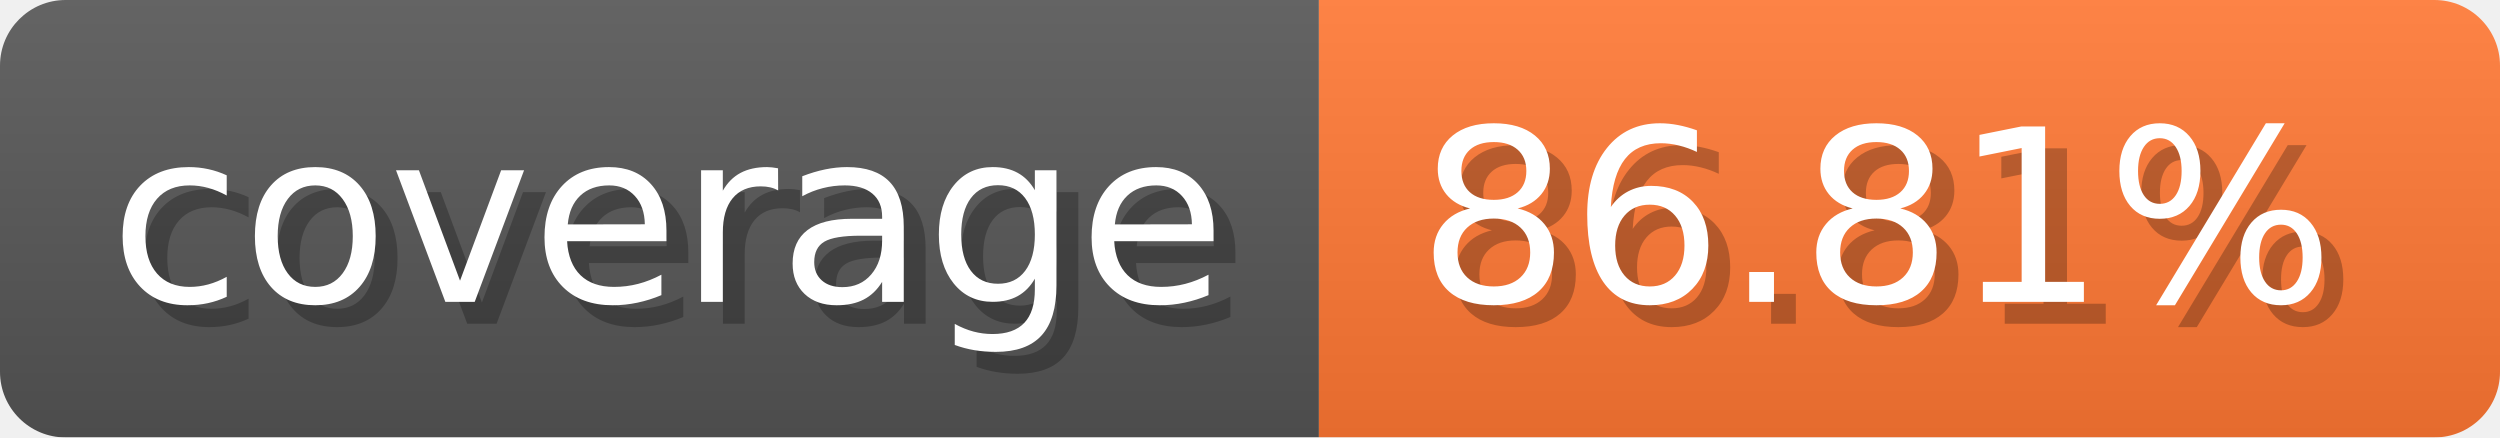
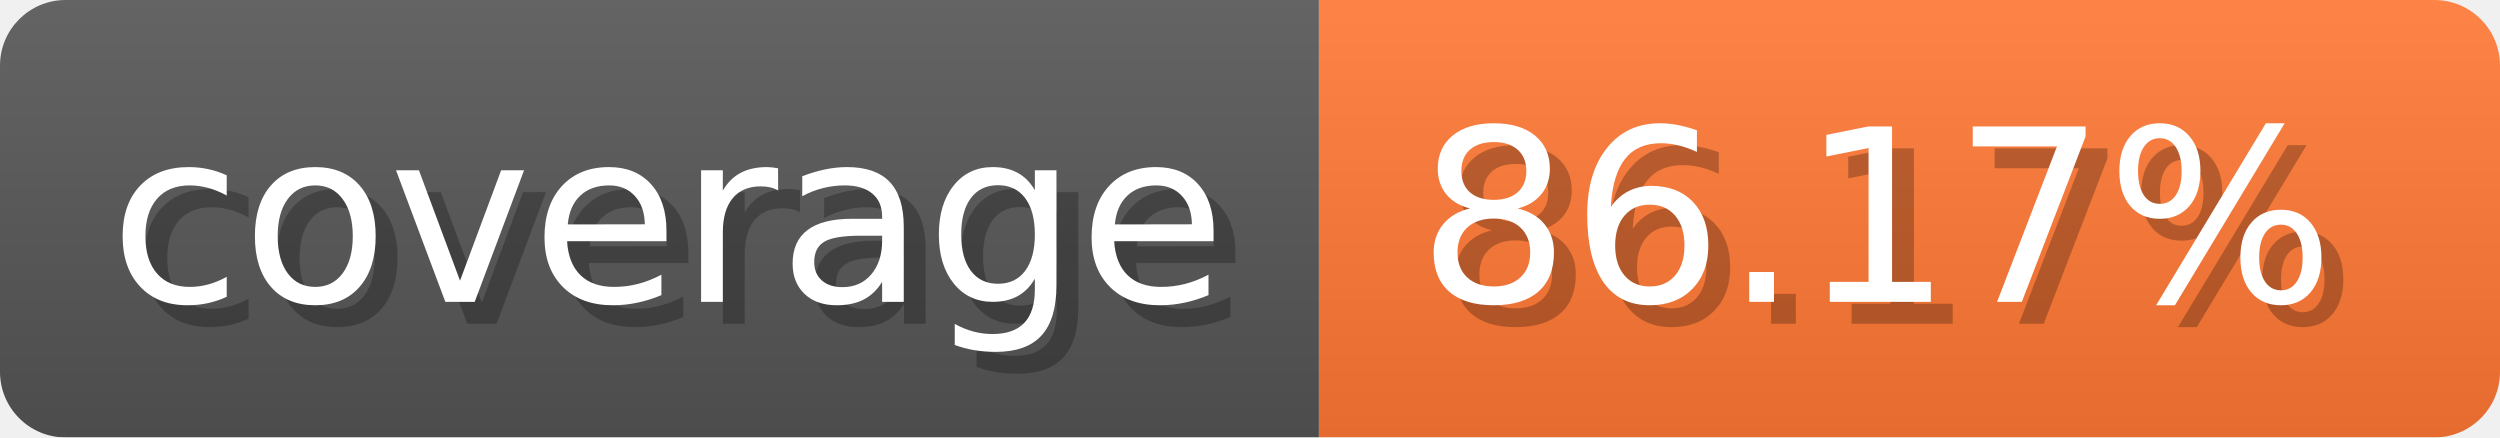
- <svg xmlns="http://www.w3.org/2000/svg" width="114.3" height="20" viewBox="0 0 1143 200" role="img" aria-label="coverage: 86.81%">
+ <svg xmlns="http://www.w3.org/2000/svg" width="114.3" height="20" viewBox="0 0 1143 200" role="img" aria-label="coverage: 86.17%">
  <linearGradient id="a" x2="0" y2="100%">
    <stop offset="0" stop-opacity=".1" stop-color="#EEE" />
    <stop offset="1" stop-opacity=".1" />
  </linearGradient>
  <mask id="m">
    <rect width="1143" height="200" rx="30" fill="#FFF" />
  </mask>
  <g mask="url(#m)">
    <rect width="603" height="200" fill="#555" />
    <rect width="540" height="200" fill="#F73" x="603" />
    <rect width="1143" height="200" fill="url(#a)" />
  </g>
  <g aria-hidden="true" fill="#fff" text-anchor="start" font-family="Verdana,DejaVu Sans,sans-serif" font-size="110">
    <text x="60" y="148" textLength="503" fill="#000" opacity="0.25">coverage</text>
    <text x="50" y="138" textLength="503">coverage</text>
-     <text x="658" y="148" textLength="440" fill="#000" opacity="0.25">86.81%</text>
-     <text x="648" y="138" textLength="440">86.81%</text>
+     <text x="658" y="148" textLength="440" fill="#000" opacity="0.25">86.17%</text>
+     <text x="648" y="138" textLength="440">86.17%</text>
  </g>
</svg>
